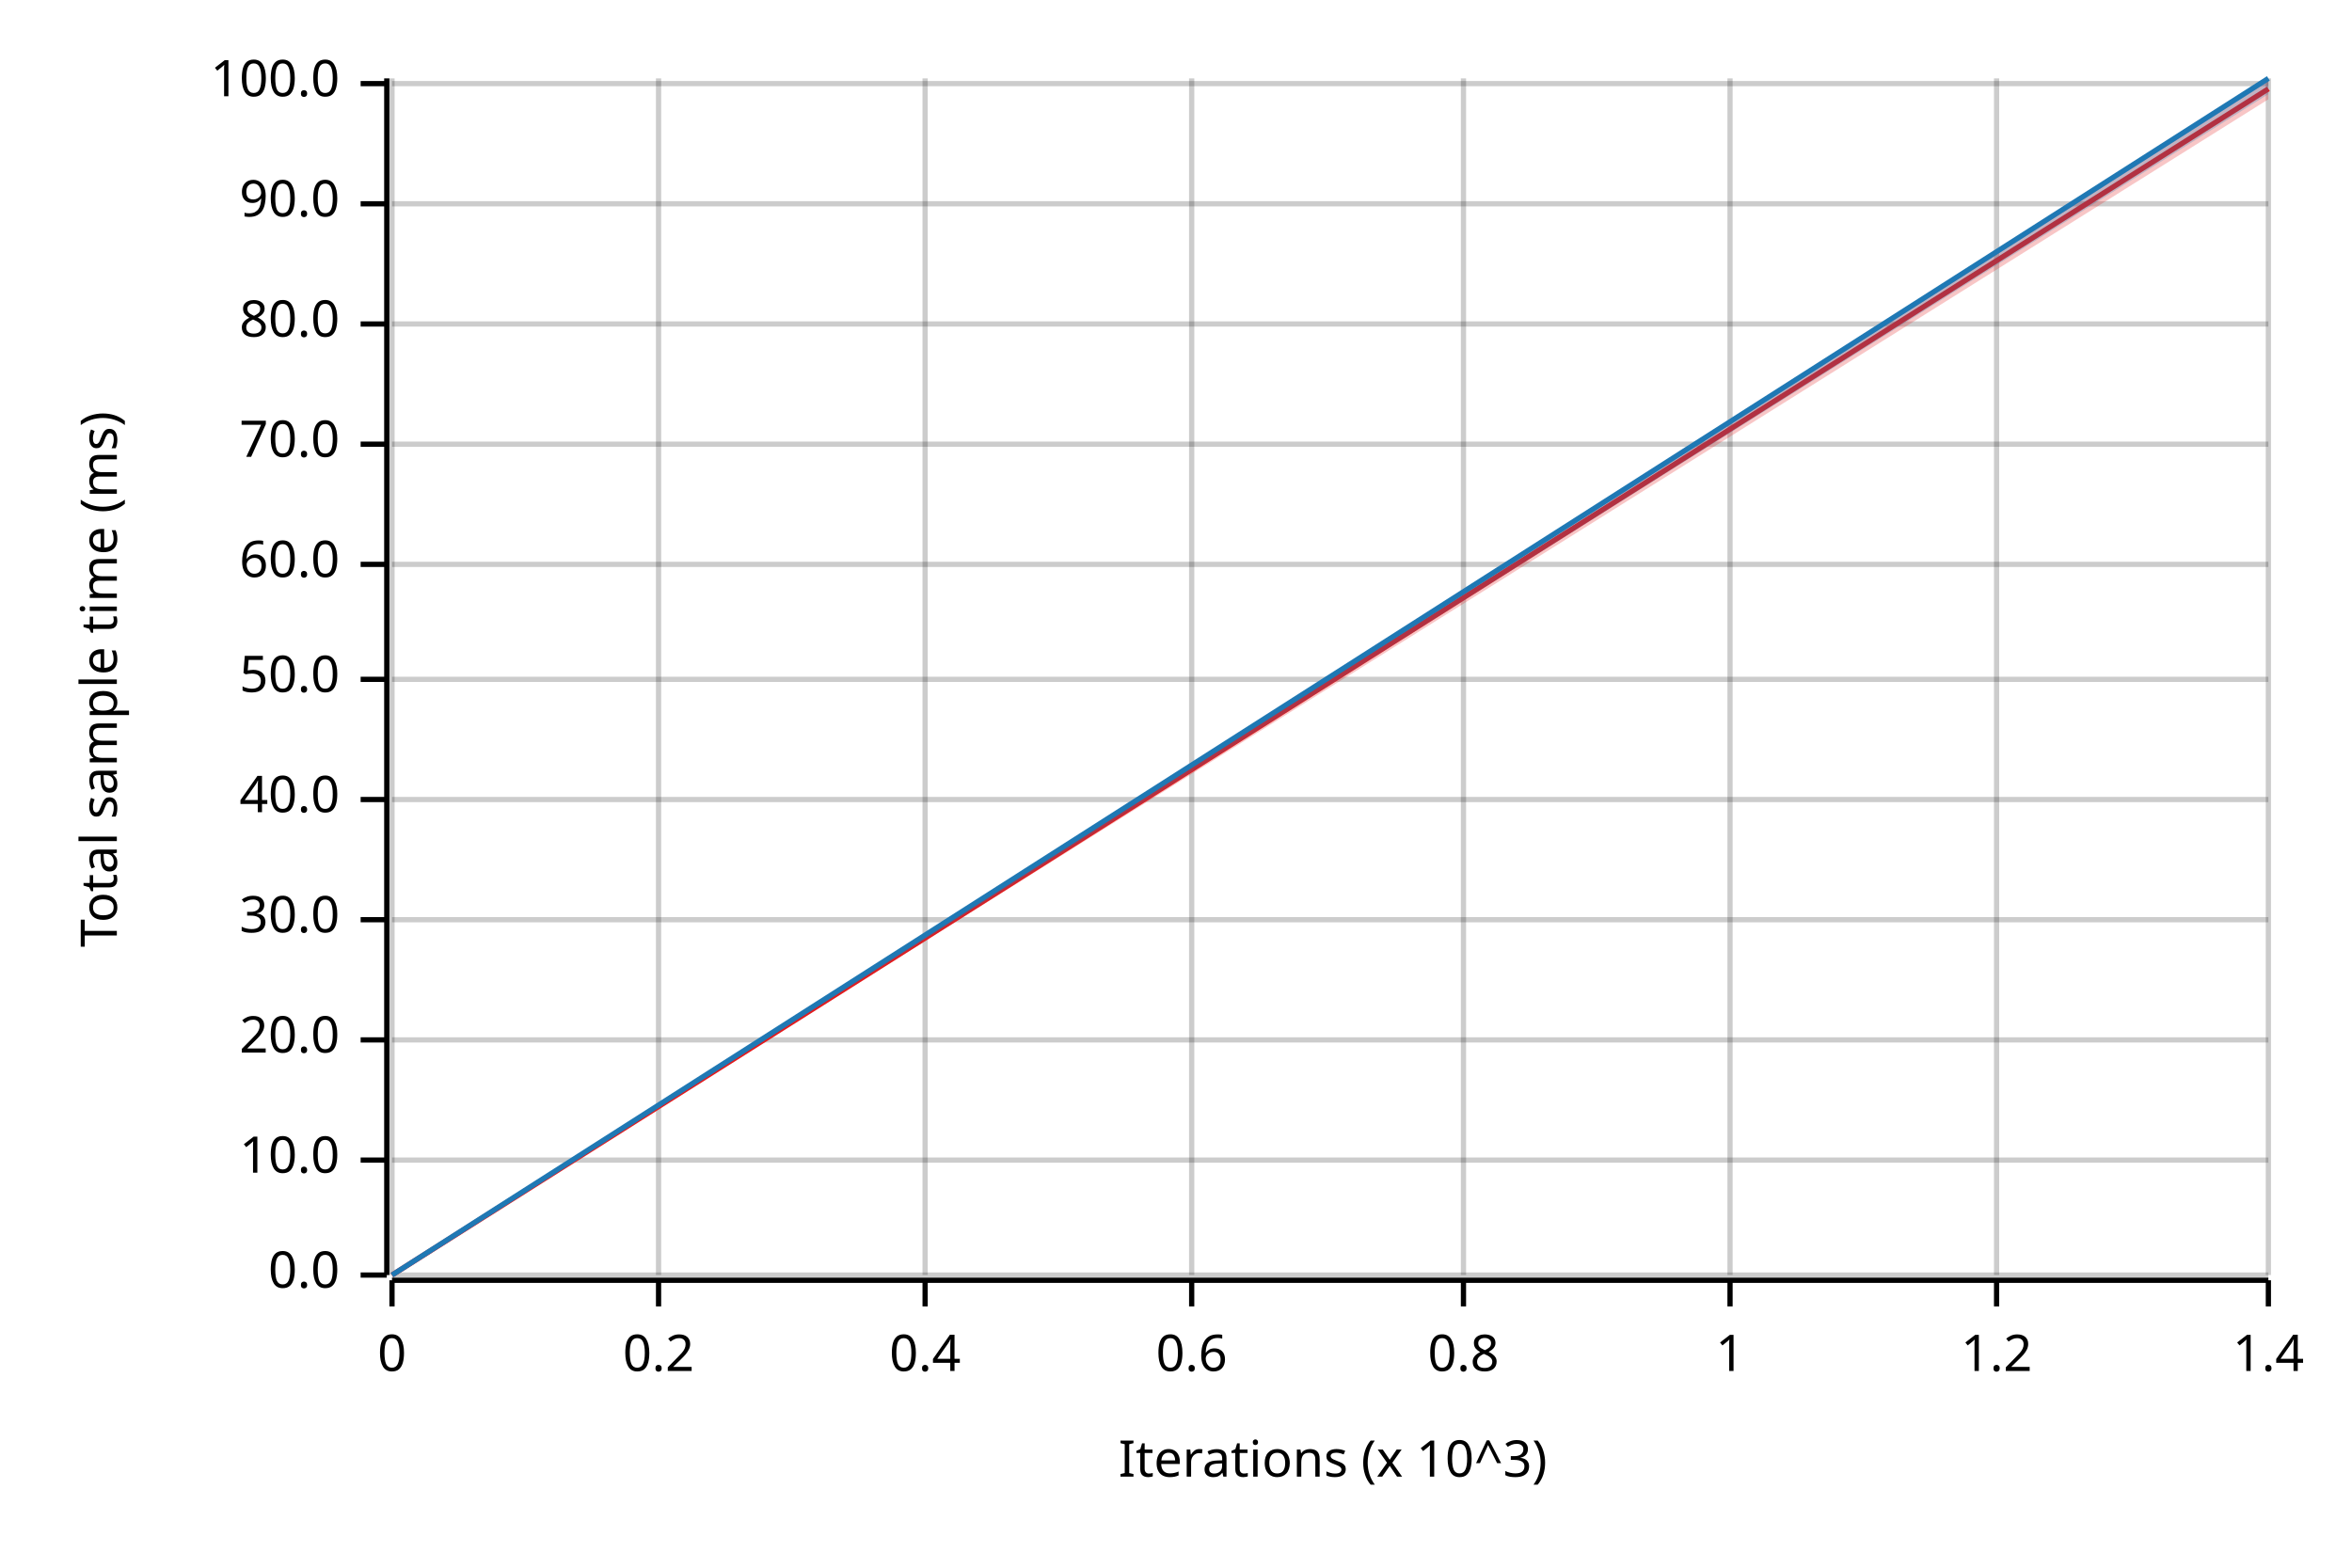
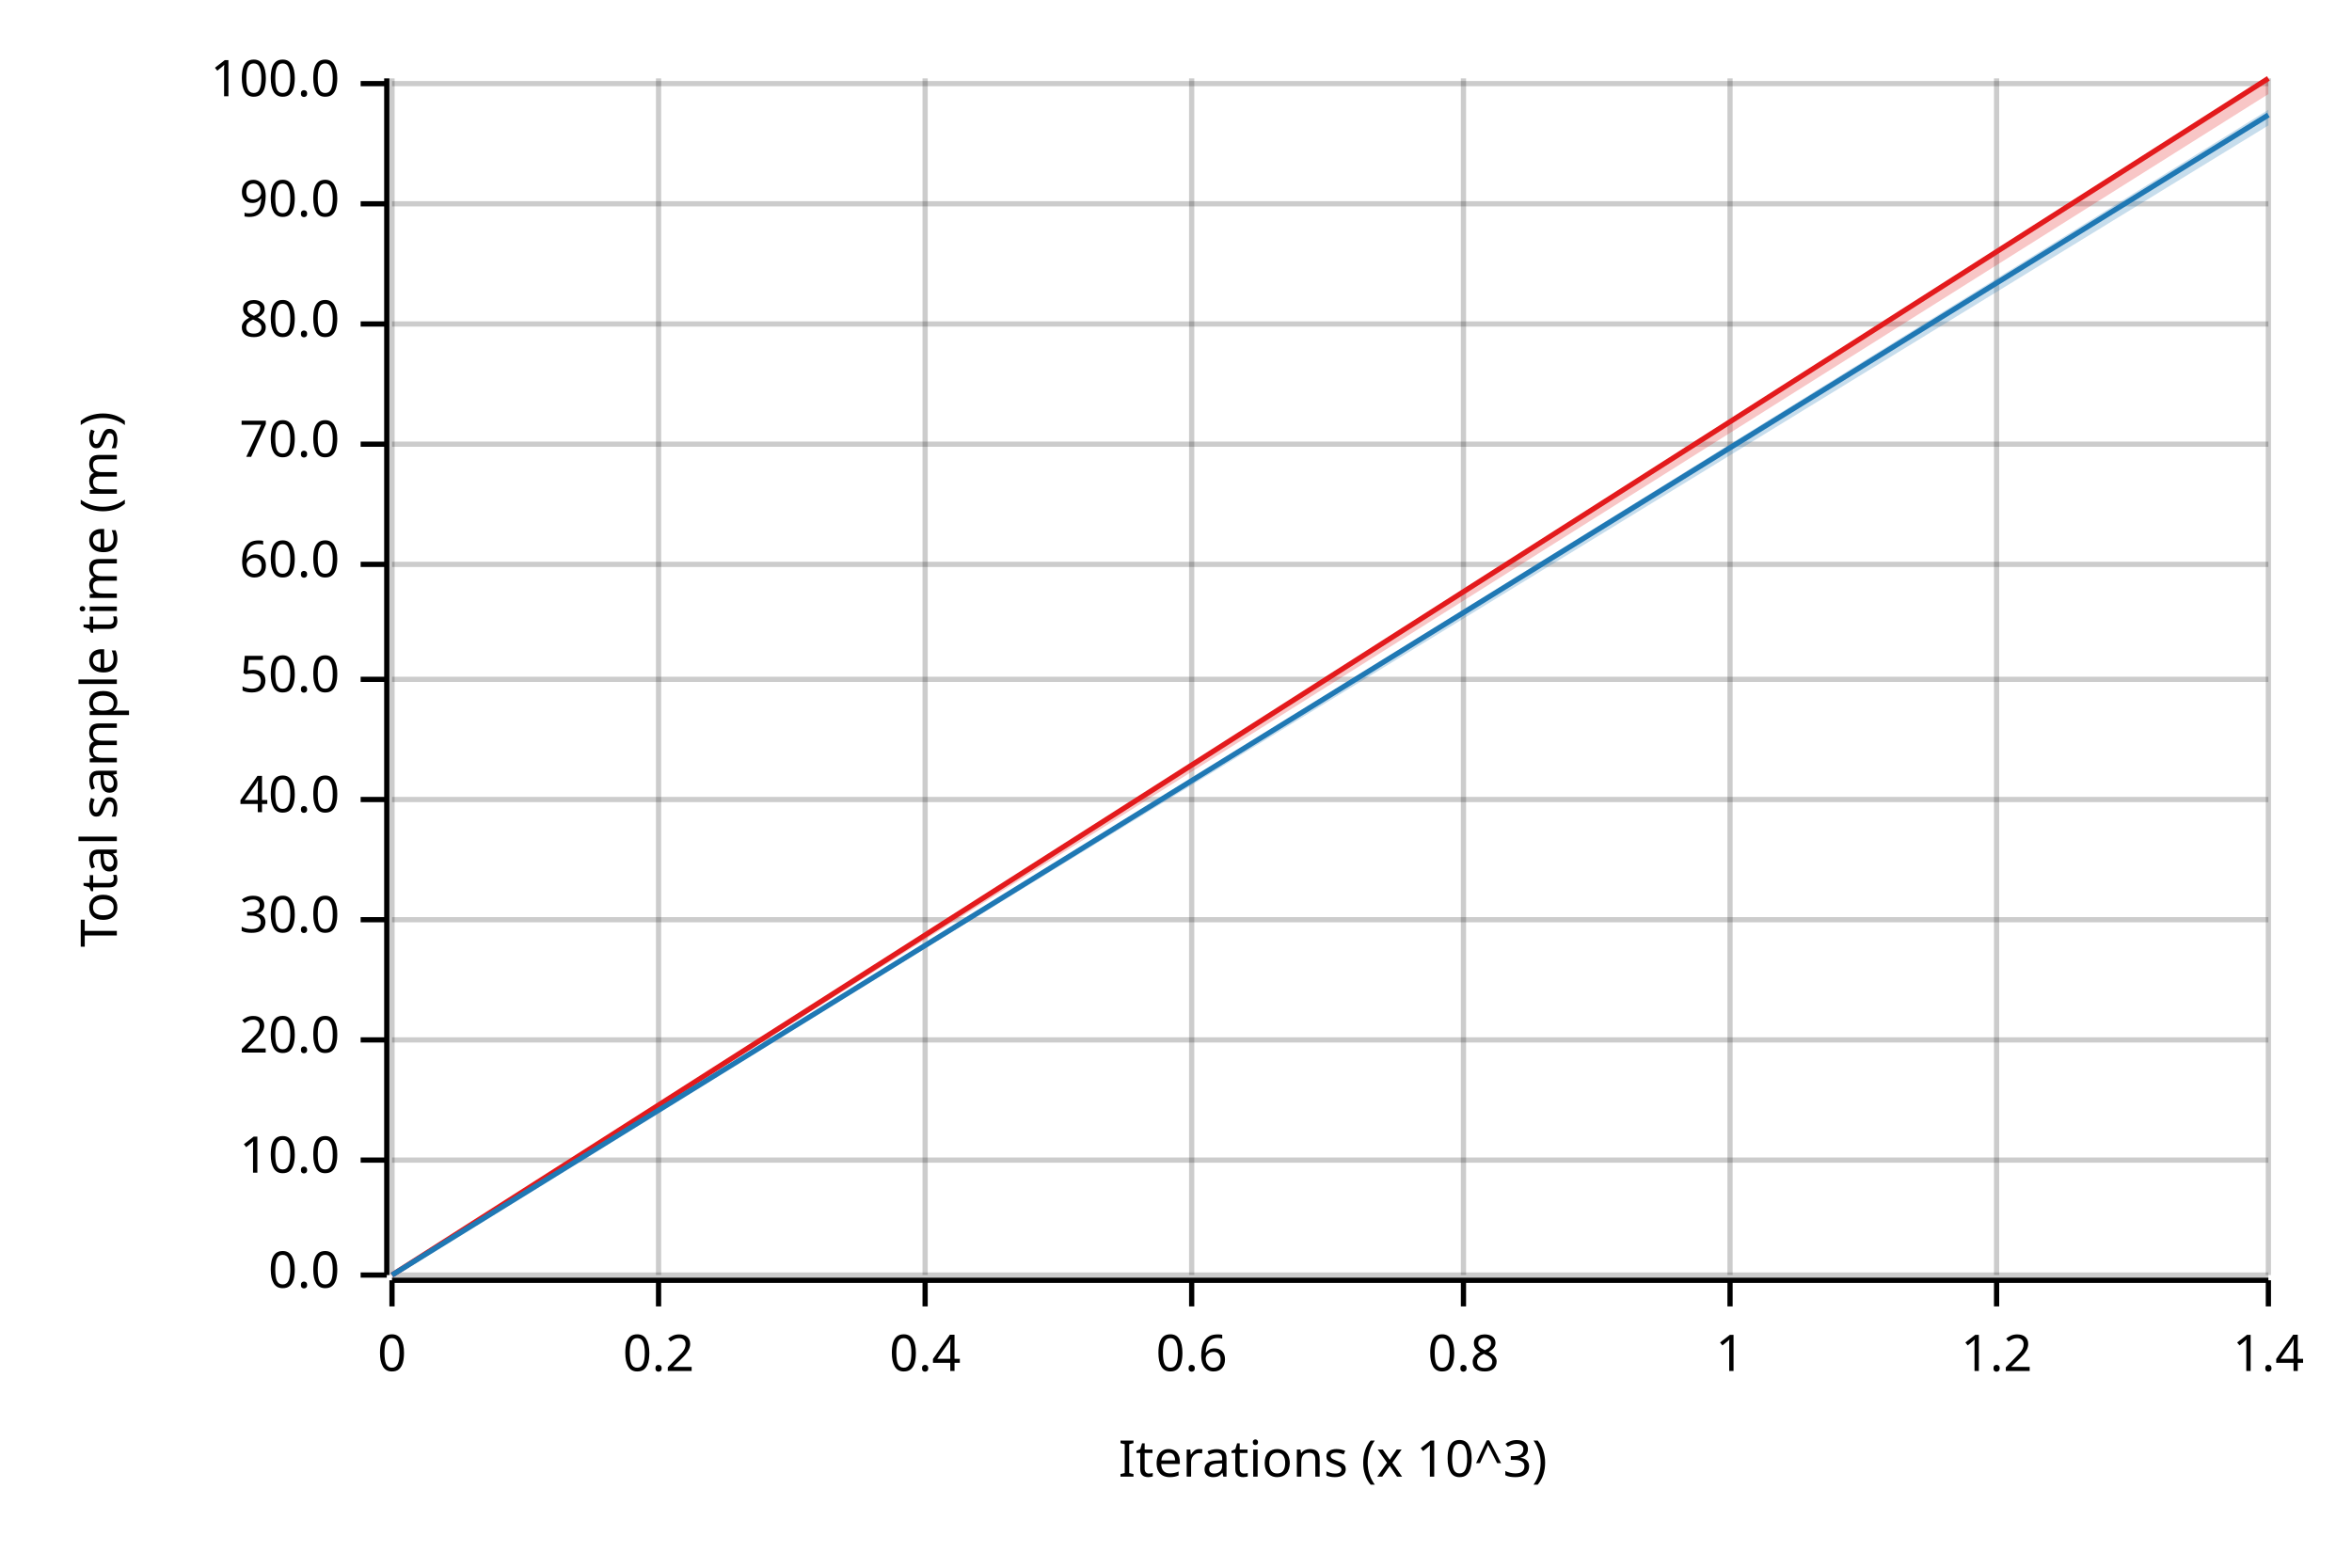
<svg xmlns="http://www.w3.org/2000/svg" width="450" height="300" viewBox="0 0 450 300">
  <text x="15" y="130" dy="0.76em" text-anchor="middle" font-family="sans-serif" font-size="9.677" opacity="1" fill="#000000" transform="rotate(270, 15, 130)">
Total sample time (ms)
</text>
  <text x="255" y="285" dy="-0.5ex" text-anchor="middle" font-family="sans-serif" font-size="9.677" opacity="1" fill="#000000">
Iterations (x 10^3)
</text>
  <line opacity="0.2" stroke="#000000" stroke-width="1" x1="75" y1="244" x2="75" y2="15" />
  <line opacity="0.2" stroke="#000000" stroke-width="1" x1="126" y1="244" x2="126" y2="15" />
  <line opacity="0.2" stroke="#000000" stroke-width="1" x1="177" y1="244" x2="177" y2="15" />
  <line opacity="0.2" stroke="#000000" stroke-width="1" x1="228" y1="244" x2="228" y2="15" />
  <line opacity="0.2" stroke="#000000" stroke-width="1" x1="280" y1="244" x2="280" y2="15" />
  <line opacity="0.2" stroke="#000000" stroke-width="1" x1="331" y1="244" x2="331" y2="15" />
  <line opacity="0.2" stroke="#000000" stroke-width="1" x1="382" y1="244" x2="382" y2="15" />
  <line opacity="0.2" stroke="#000000" stroke-width="1" x1="434" y1="244" x2="434" y2="15" />
  <line opacity="0.2" stroke="#000000" stroke-width="1" x1="75" y1="244" x2="434" y2="244" />
  <line opacity="0.2" stroke="#000000" stroke-width="1" x1="75" y1="222" x2="434" y2="222" />
  <line opacity="0.2" stroke="#000000" stroke-width="1" x1="75" y1="199" x2="434" y2="199" />
  <line opacity="0.2" stroke="#000000" stroke-width="1" x1="75" y1="176" x2="434" y2="176" />
  <line opacity="0.2" stroke="#000000" stroke-width="1" x1="75" y1="153" x2="434" y2="153" />
  <line opacity="0.2" stroke="#000000" stroke-width="1" x1="75" y1="130" x2="434" y2="130" />
  <line opacity="0.2" stroke="#000000" stroke-width="1" x1="75" y1="108" x2="434" y2="108" />
  <line opacity="0.2" stroke="#000000" stroke-width="1" x1="75" y1="85" x2="434" y2="85" />
  <line opacity="0.2" stroke="#000000" stroke-width="1" x1="75" y1="62" x2="434" y2="62" />
  <line opacity="0.2" stroke="#000000" stroke-width="1" x1="75" y1="39" x2="434" y2="39" />
  <line opacity="0.2" stroke="#000000" stroke-width="1" x1="75" y1="16" x2="434" y2="16" />
  <polyline fill="none" opacity="1" stroke="#000000" stroke-width="1" points="74,15 74,244 " />
  <text x="65" y="244" dy="0.5ex" text-anchor="end" font-family="sans-serif" font-size="9.677" opacity="1" fill="#000000">
0.0
</text>
  <polyline fill="none" opacity="1" stroke="#000000" stroke-width="1" points="69,244 74,244 " />
  <text x="65" y="222" dy="0.5ex" text-anchor="end" font-family="sans-serif" font-size="9.677" opacity="1" fill="#000000">
10.0
</text>
  <polyline fill="none" opacity="1" stroke="#000000" stroke-width="1" points="69,222 74,222 " />
  <text x="65" y="199" dy="0.5ex" text-anchor="end" font-family="sans-serif" font-size="9.677" opacity="1" fill="#000000">
20.0
</text>
  <polyline fill="none" opacity="1" stroke="#000000" stroke-width="1" points="69,199 74,199 " />
  <text x="65" y="176" dy="0.5ex" text-anchor="end" font-family="sans-serif" font-size="9.677" opacity="1" fill="#000000">
30.0
</text>
  <polyline fill="none" opacity="1" stroke="#000000" stroke-width="1" points="69,176 74,176 " />
  <text x="65" y="153" dy="0.5ex" text-anchor="end" font-family="sans-serif" font-size="9.677" opacity="1" fill="#000000">
40.0
</text>
  <polyline fill="none" opacity="1" stroke="#000000" stroke-width="1" points="69,153 74,153 " />
  <text x="65" y="130" dy="0.5ex" text-anchor="end" font-family="sans-serif" font-size="9.677" opacity="1" fill="#000000">
50.0
</text>
  <polyline fill="none" opacity="1" stroke="#000000" stroke-width="1" points="69,130 74,130 " />
  <text x="65" y="108" dy="0.5ex" text-anchor="end" font-family="sans-serif" font-size="9.677" opacity="1" fill="#000000">
60.0
</text>
  <polyline fill="none" opacity="1" stroke="#000000" stroke-width="1" points="69,108 74,108 " />
  <text x="65" y="85" dy="0.5ex" text-anchor="end" font-family="sans-serif" font-size="9.677" opacity="1" fill="#000000">
70.0
</text>
  <polyline fill="none" opacity="1" stroke="#000000" stroke-width="1" points="69,85 74,85 " />
  <text x="65" y="62" dy="0.5ex" text-anchor="end" font-family="sans-serif" font-size="9.677" opacity="1" fill="#000000">
80.0
</text>
  <polyline fill="none" opacity="1" stroke="#000000" stroke-width="1" points="69,62 74,62 " />
  <text x="65" y="39" dy="0.5ex" text-anchor="end" font-family="sans-serif" font-size="9.677" opacity="1" fill="#000000">
90.0
</text>
  <polyline fill="none" opacity="1" stroke="#000000" stroke-width="1" points="69,39 74,39 " />
  <text x="65" y="16" dy="0.5ex" text-anchor="end" font-family="sans-serif" font-size="9.677" opacity="1" fill="#000000">
100.0
</text>
  <polyline fill="none" opacity="1" stroke="#000000" stroke-width="1" points="69,16 74,16 " />
  <polyline fill="none" opacity="1" stroke="#000000" stroke-width="1" points="75,245 434,245 " />
  <text x="75" y="255" dy="0.76em" text-anchor="middle" font-family="sans-serif" font-size="9.677" opacity="1" fill="#000000">
0
</text>
  <polyline fill="none" opacity="1" stroke="#000000" stroke-width="1" points="75,245 75,250 " />
  <text x="126" y="255" dy="0.76em" text-anchor="middle" font-family="sans-serif" font-size="9.677" opacity="1" fill="#000000">
0.2
</text>
  <polyline fill="none" opacity="1" stroke="#000000" stroke-width="1" points="126,245 126,250 " />
  <text x="177" y="255" dy="0.76em" text-anchor="middle" font-family="sans-serif" font-size="9.677" opacity="1" fill="#000000">
0.4
</text>
  <polyline fill="none" opacity="1" stroke="#000000" stroke-width="1" points="177,245 177,250 " />
  <text x="228" y="255" dy="0.76em" text-anchor="middle" font-family="sans-serif" font-size="9.677" opacity="1" fill="#000000">
0.6
</text>
  <polyline fill="none" opacity="1" stroke="#000000" stroke-width="1" points="228,245 228,250 " />
  <text x="280" y="255" dy="0.76em" text-anchor="middle" font-family="sans-serif" font-size="9.677" opacity="1" fill="#000000">
0.8
</text>
  <polyline fill="none" opacity="1" stroke="#000000" stroke-width="1" points="280,245 280,250 " />
  <text x="331" y="255" dy="0.76em" text-anchor="middle" font-family="sans-serif" font-size="9.677" opacity="1" fill="#000000">
1
</text>
  <polyline fill="none" opacity="1" stroke="#000000" stroke-width="1" points="331,245 331,250 " />
  <text x="382" y="255" dy="0.76em" text-anchor="middle" font-family="sans-serif" font-size="9.677" opacity="1" fill="#000000">
1.2
</text>
  <polyline fill="none" opacity="1" stroke="#000000" stroke-width="1" points="382,245 382,250 " />
  <text x="434" y="255" dy="0.76em" text-anchor="middle" font-family="sans-serif" font-size="9.677" opacity="1" fill="#000000">
1.4
</text>
  <polyline fill="none" opacity="1" stroke="#000000" stroke-width="1" points="434,245 434,250 " />
-   <polyline fill="none" opacity="1" stroke="#E31A1C" stroke-width="1" points="75,244 434,17 " />
-   <polygon opacity="0.25" fill="#E31A1C" points="75,244 434,19 434,15 " />
-   <polyline fill="none" opacity="1" stroke="#1F78B4" stroke-width="1" points="75,244 434,15 " />
-   <polygon opacity="0.25" fill="#1F78B4" points="75,244 434,18 434,15 " />
+   <polyline fill="none" opacity="1" stroke="#E31A1C" stroke-width="1" points="75,244 434,15 " />
+   <polygon opacity="0.25" fill="#E31A1C" points="75,244 434,18 434,15 " />
+   <polyline fill="none" opacity="1" stroke="#1F78B4" stroke-width="1" points="75,244 434,22 " />
+   <polygon opacity="0.25" fill="#1F78B4" points="75,244 434,24 434,21 " />
</svg>
